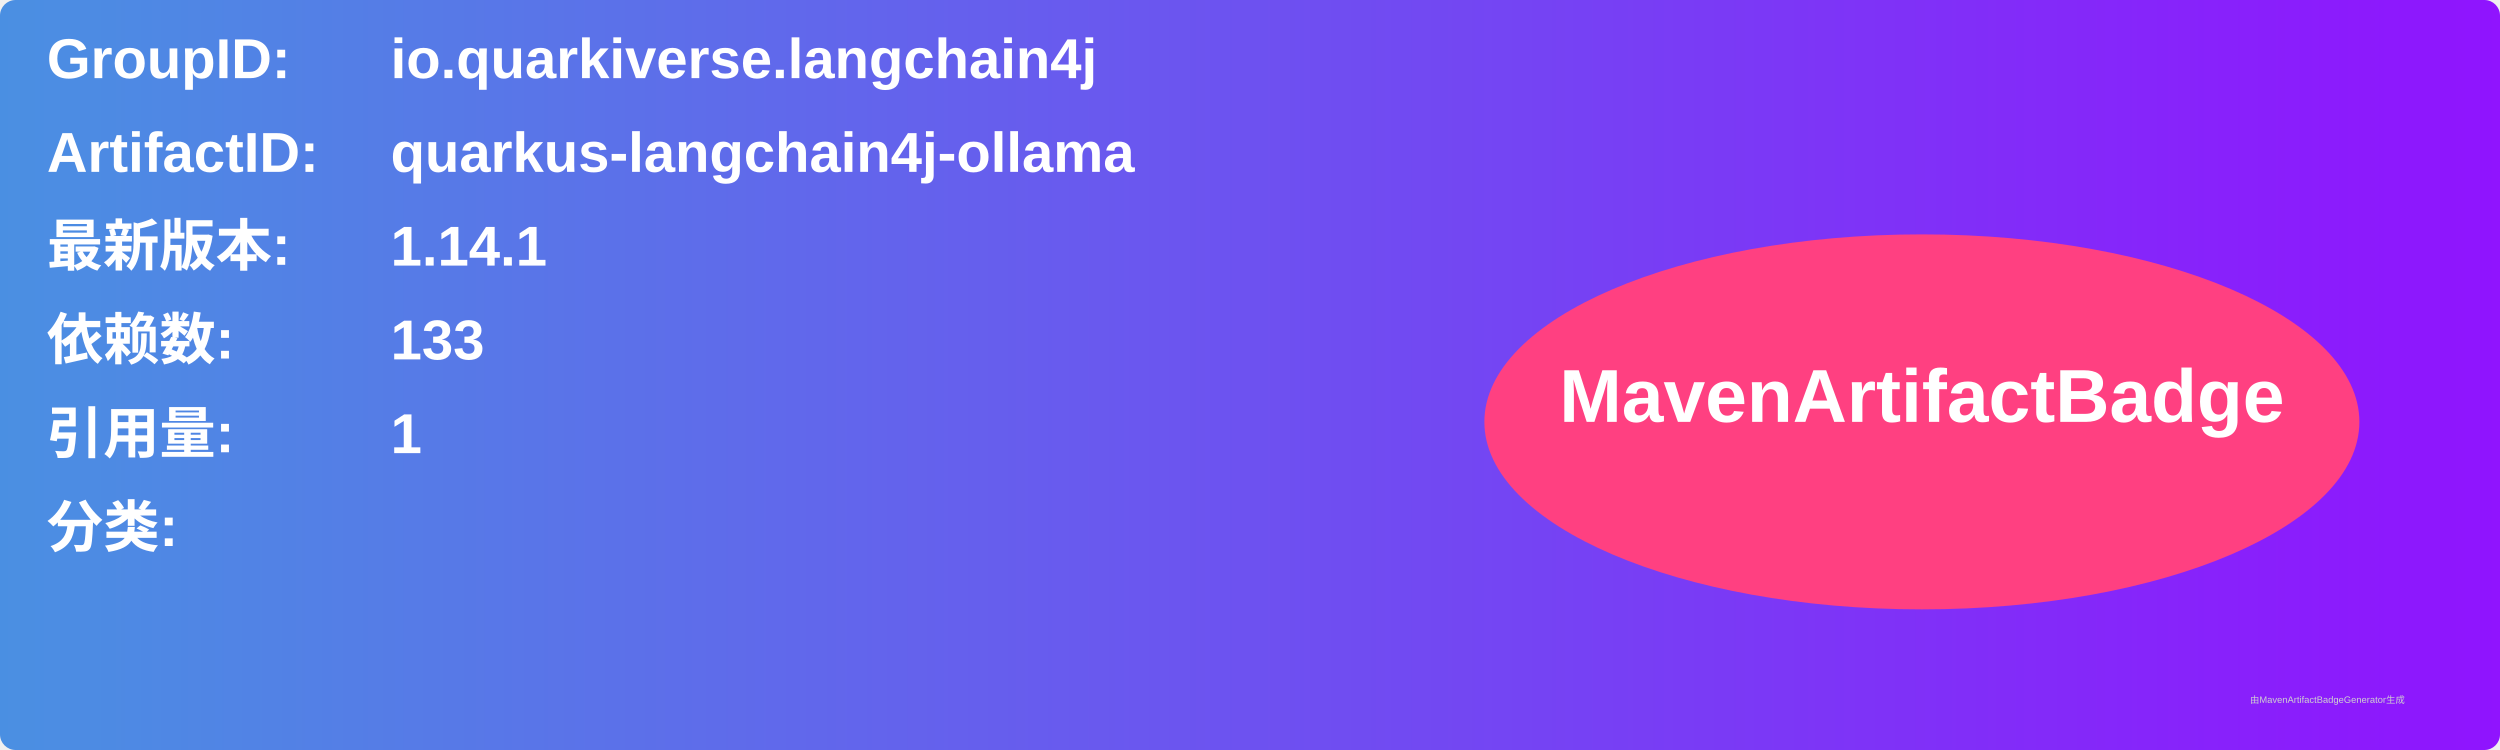
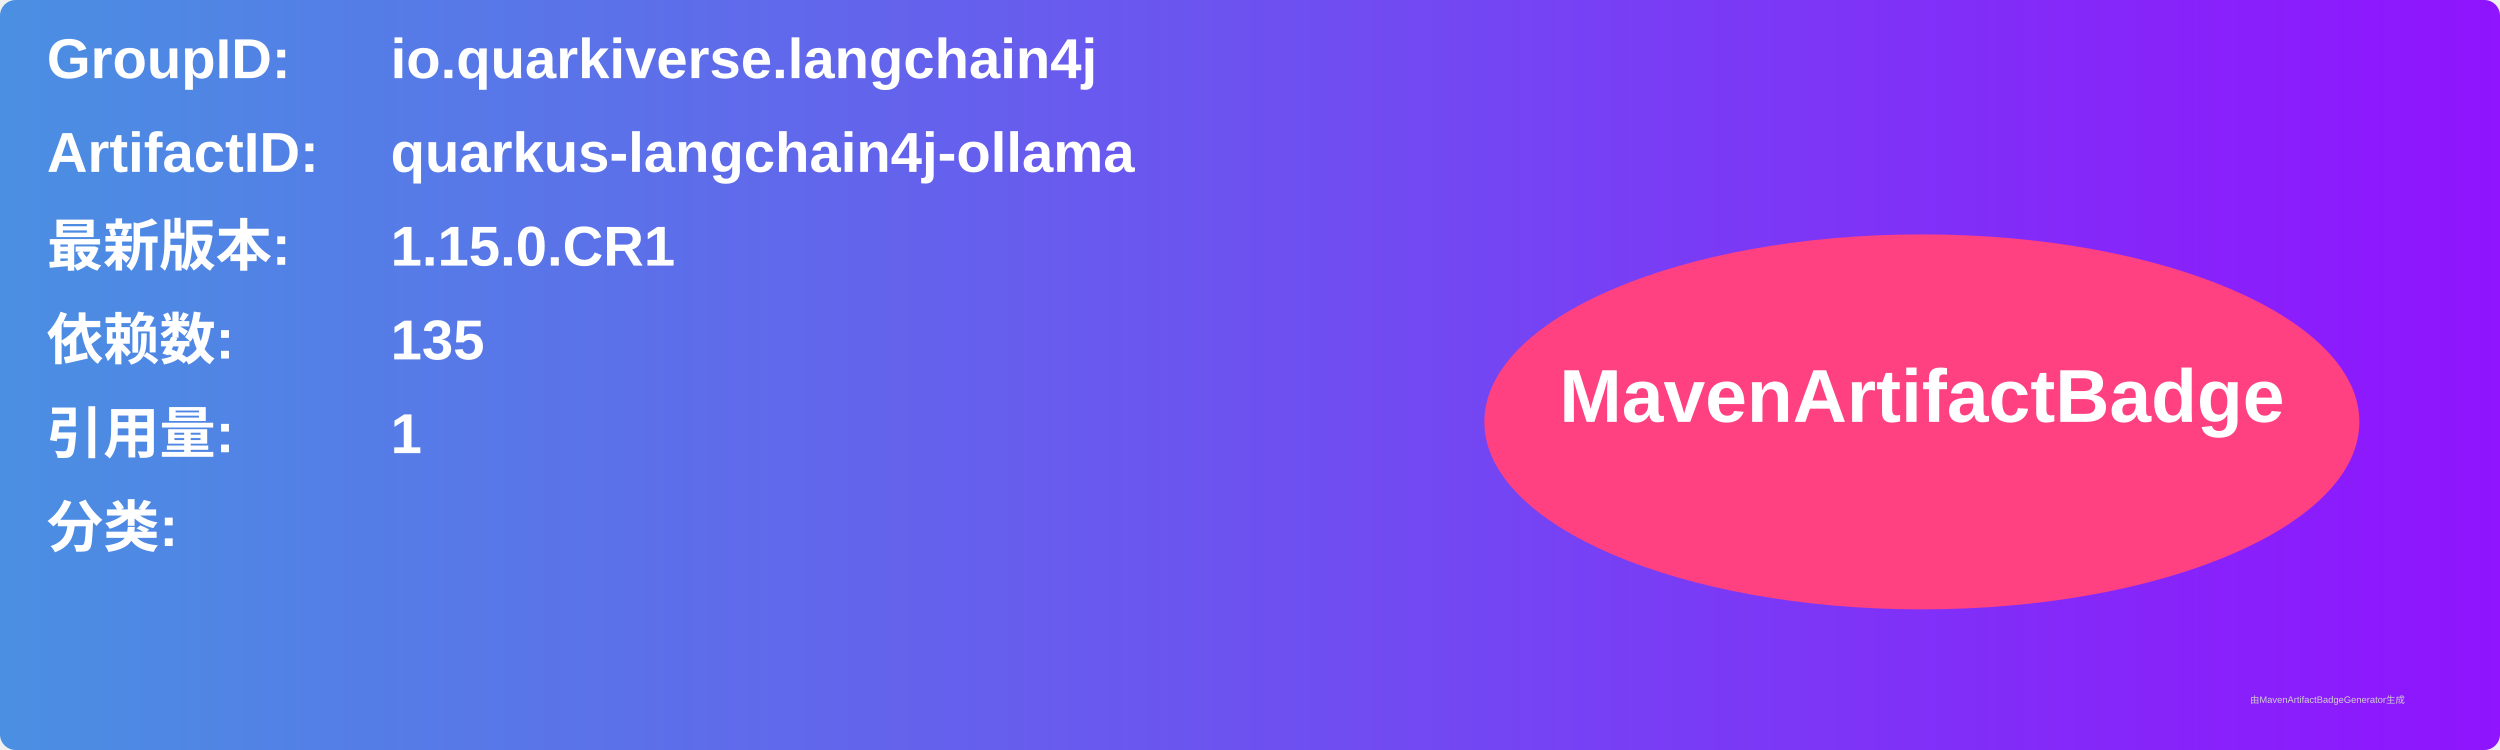
<svg xmlns="http://www.w3.org/2000/svg" width="800" height="240" viewBox="0 0 800 240">
  <linearGradient id="grad" x1="0%" y1="0%" x2="100%" y2="0%">
    <stop offset="0%" stop-color="#4a90e2" />
    <stop offset="100%" stop-color="#9013fe" />
  </linearGradient>
  <rect width="100%" height="100%" rx="5" ry="5" fill="url(#grad)" />
  <g transform="translate(15, 15)">
    <text x="0" y="10" font-family="Arial" font-size="18" fill="white" font-weight="bold" width="260">GroupID:</text>
    <text x="110" y="10" font-family="Arial" font-size="18" fill="white" font-weight="bold" width="460">io.quarkiverse.langchain4j</text>
    <text x="0" y="40" font-family="Arial" font-size="18" fill="white" font-weight="bold" width="260">ArtifactID:</text>
    <text x="110" y="40" font-family="Arial" font-size="18" fill="white" font-weight="bold" width="460">quarkus-langchain4j-ollama</text>
    <text x="0" y="70" font-family="Arial" font-size="18" fill="white" font-weight="bold">最新版本:</text>
    <text x="110" y="70" font-family="Arial" font-size="18" fill="white" font-weight="bold">
-       <tspan font-weight="bold">1.14.1</tspan>
+       <tspan font-weight="bold">1.15.0.CR1</tspan>
    </text>
    <text x="0" y="100" font-family="Arial" font-size="18" fill="white" font-weight="bold">依赖数: </text>
    <text x="110" y="100" font-family="Arial" font-size="18" fill="white">
-       <tspan font-weight="bold">133</tspan>
+       <tspan font-weight="bold">135</tspan>
    </text>
    <text x="0" y="130" font-family="Arial" font-size="18" fill="white" font-weight="bold">引用量: </text>
    <text x="110" y="130" font-family="Arial" font-size="18" fill="white">
      <tspan font-weight="bold">1</tspan>
    </text>
    <text x="0" y="160" font-family="Arial" font-size="18" fill="white" font-weight="bold">分类:</text>
    <text x="10" y="190" font-family="Arial" font-size="10" fill="white">
      <tspan font-weight="bold" />
    </text>
    <ellipse cx="600" cy="120" rx="140" ry="60" fill="#ff4081" />
    <text x="600" y="120" text-anchor="middle" font-family="Arial" font-size="24" fill="white" font-weight="bold">MavenArtifactBadge</text>
  </g>
  <text x="720" y="225" font-family="Arial" font-size="3" fill="#d0d0d0">由MavenArtifactBadgeGenerator生成</text>
</svg>
